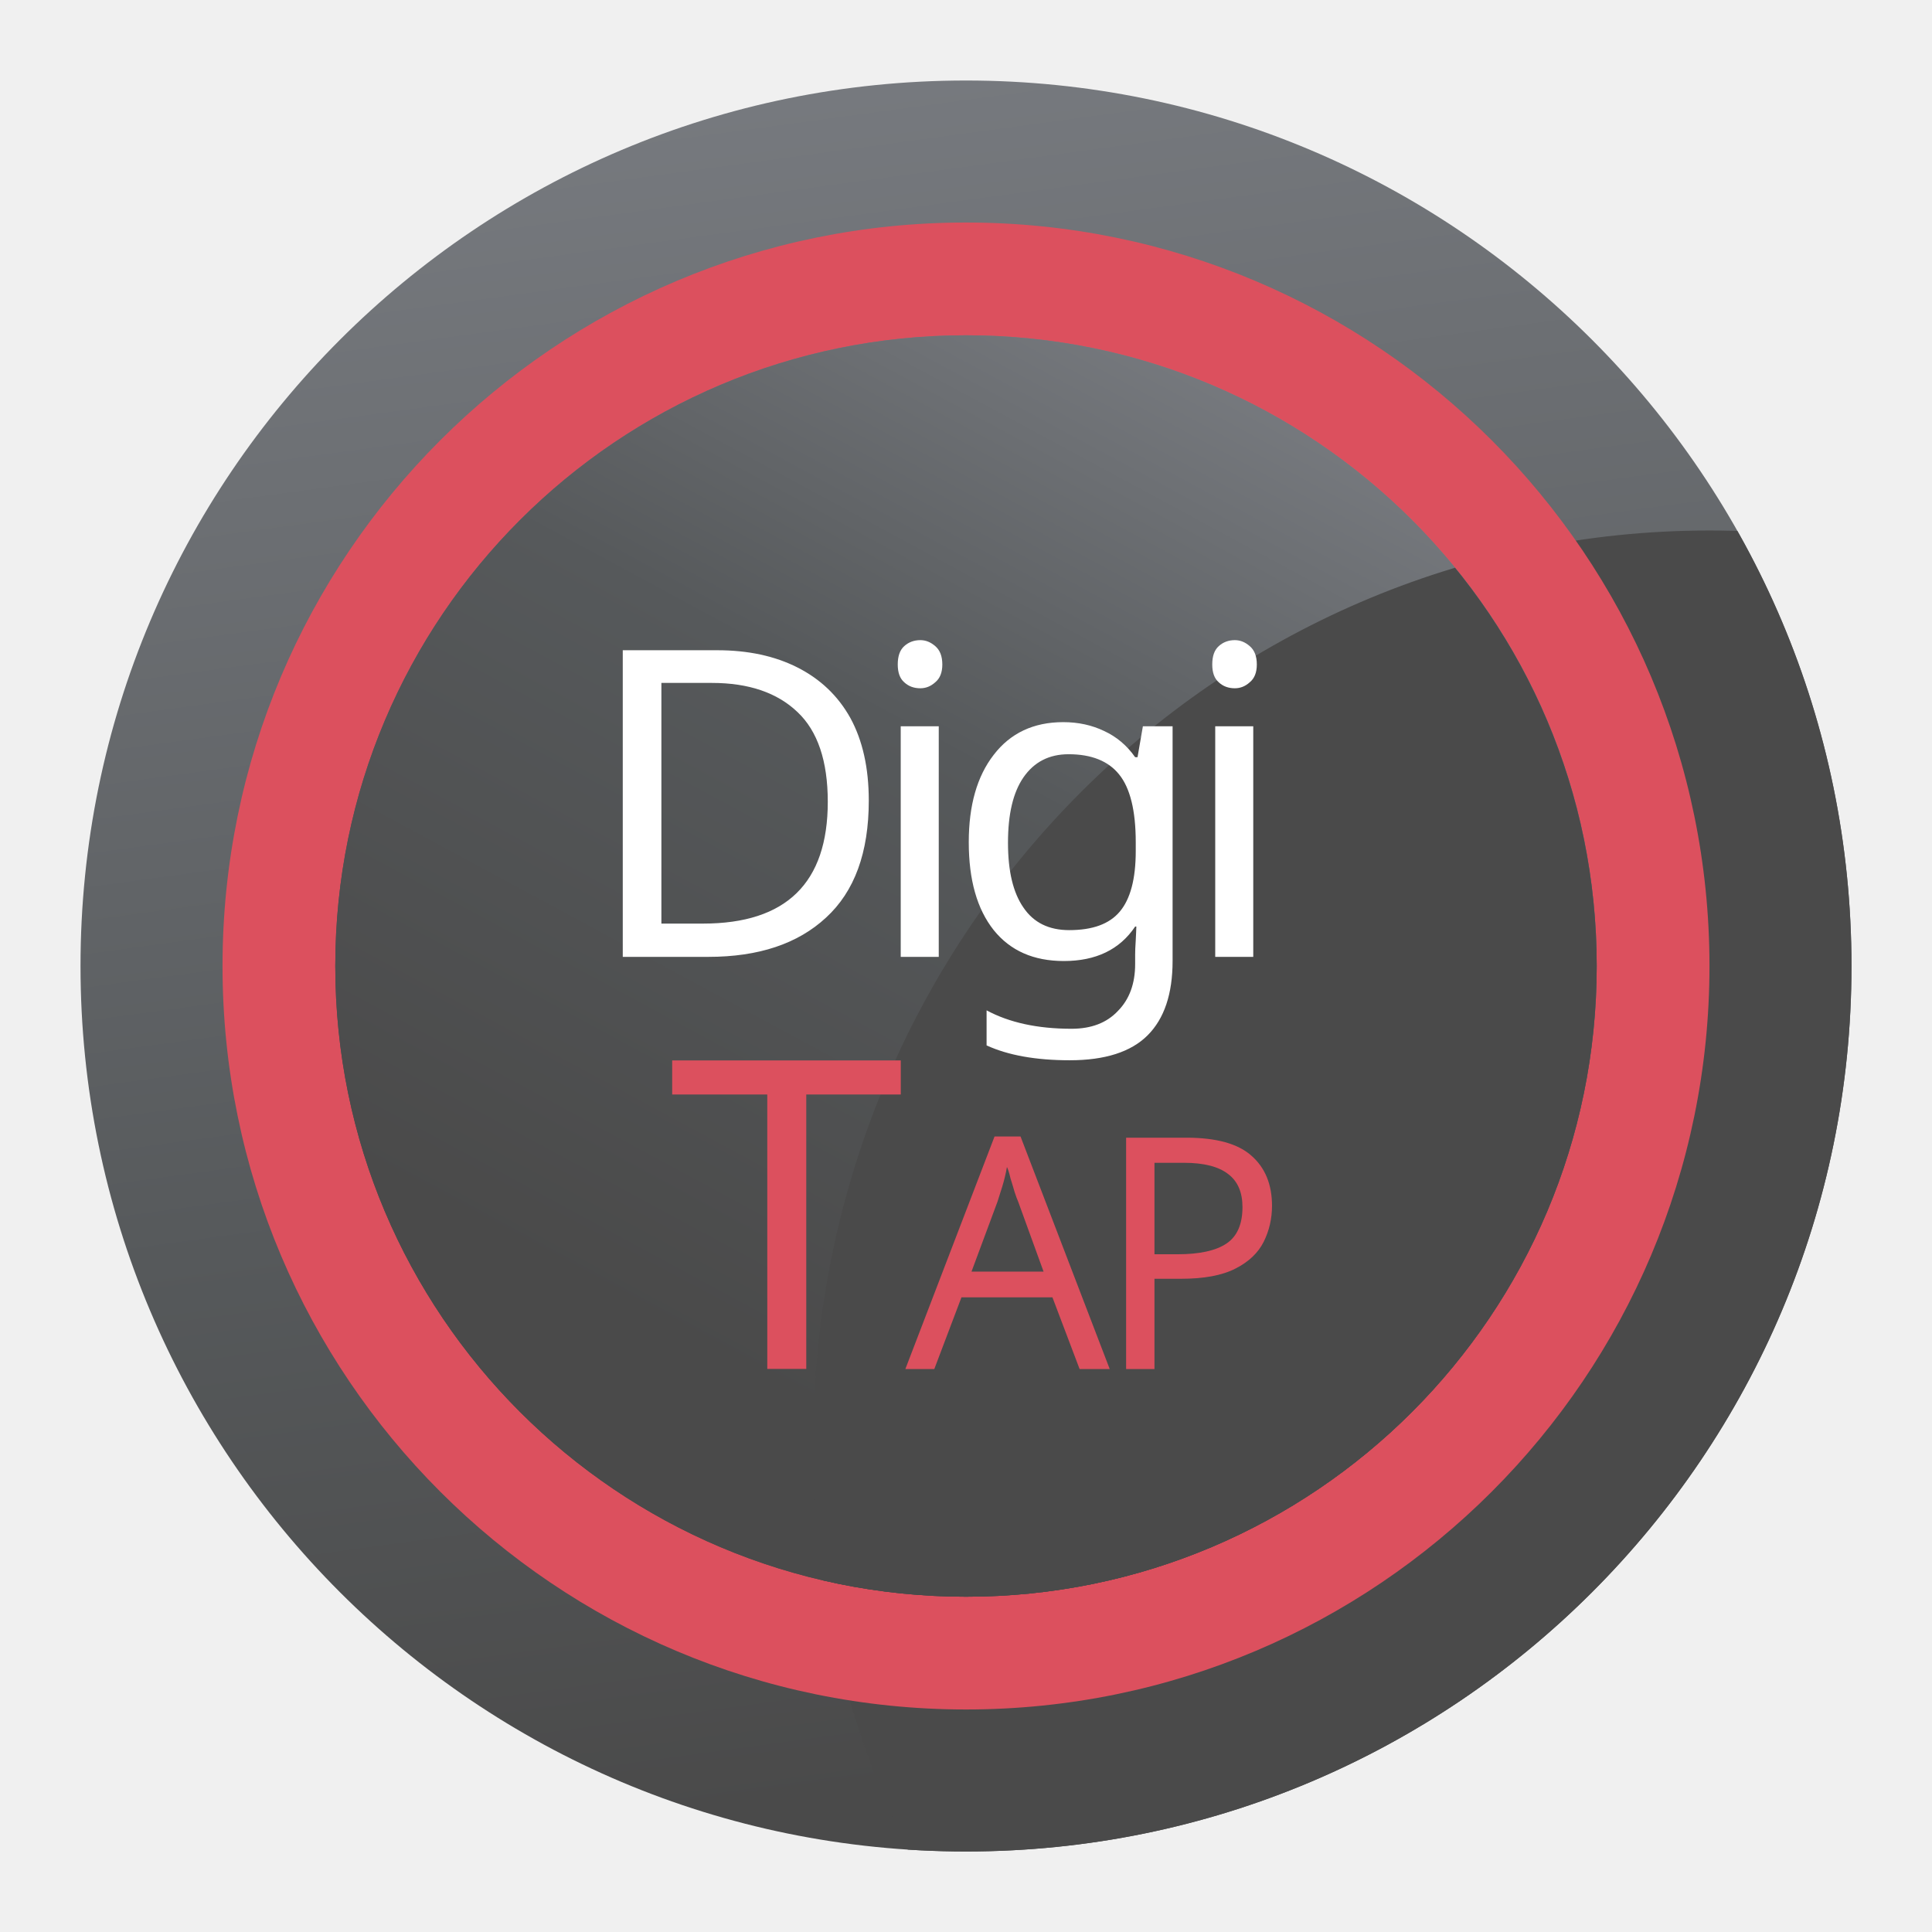
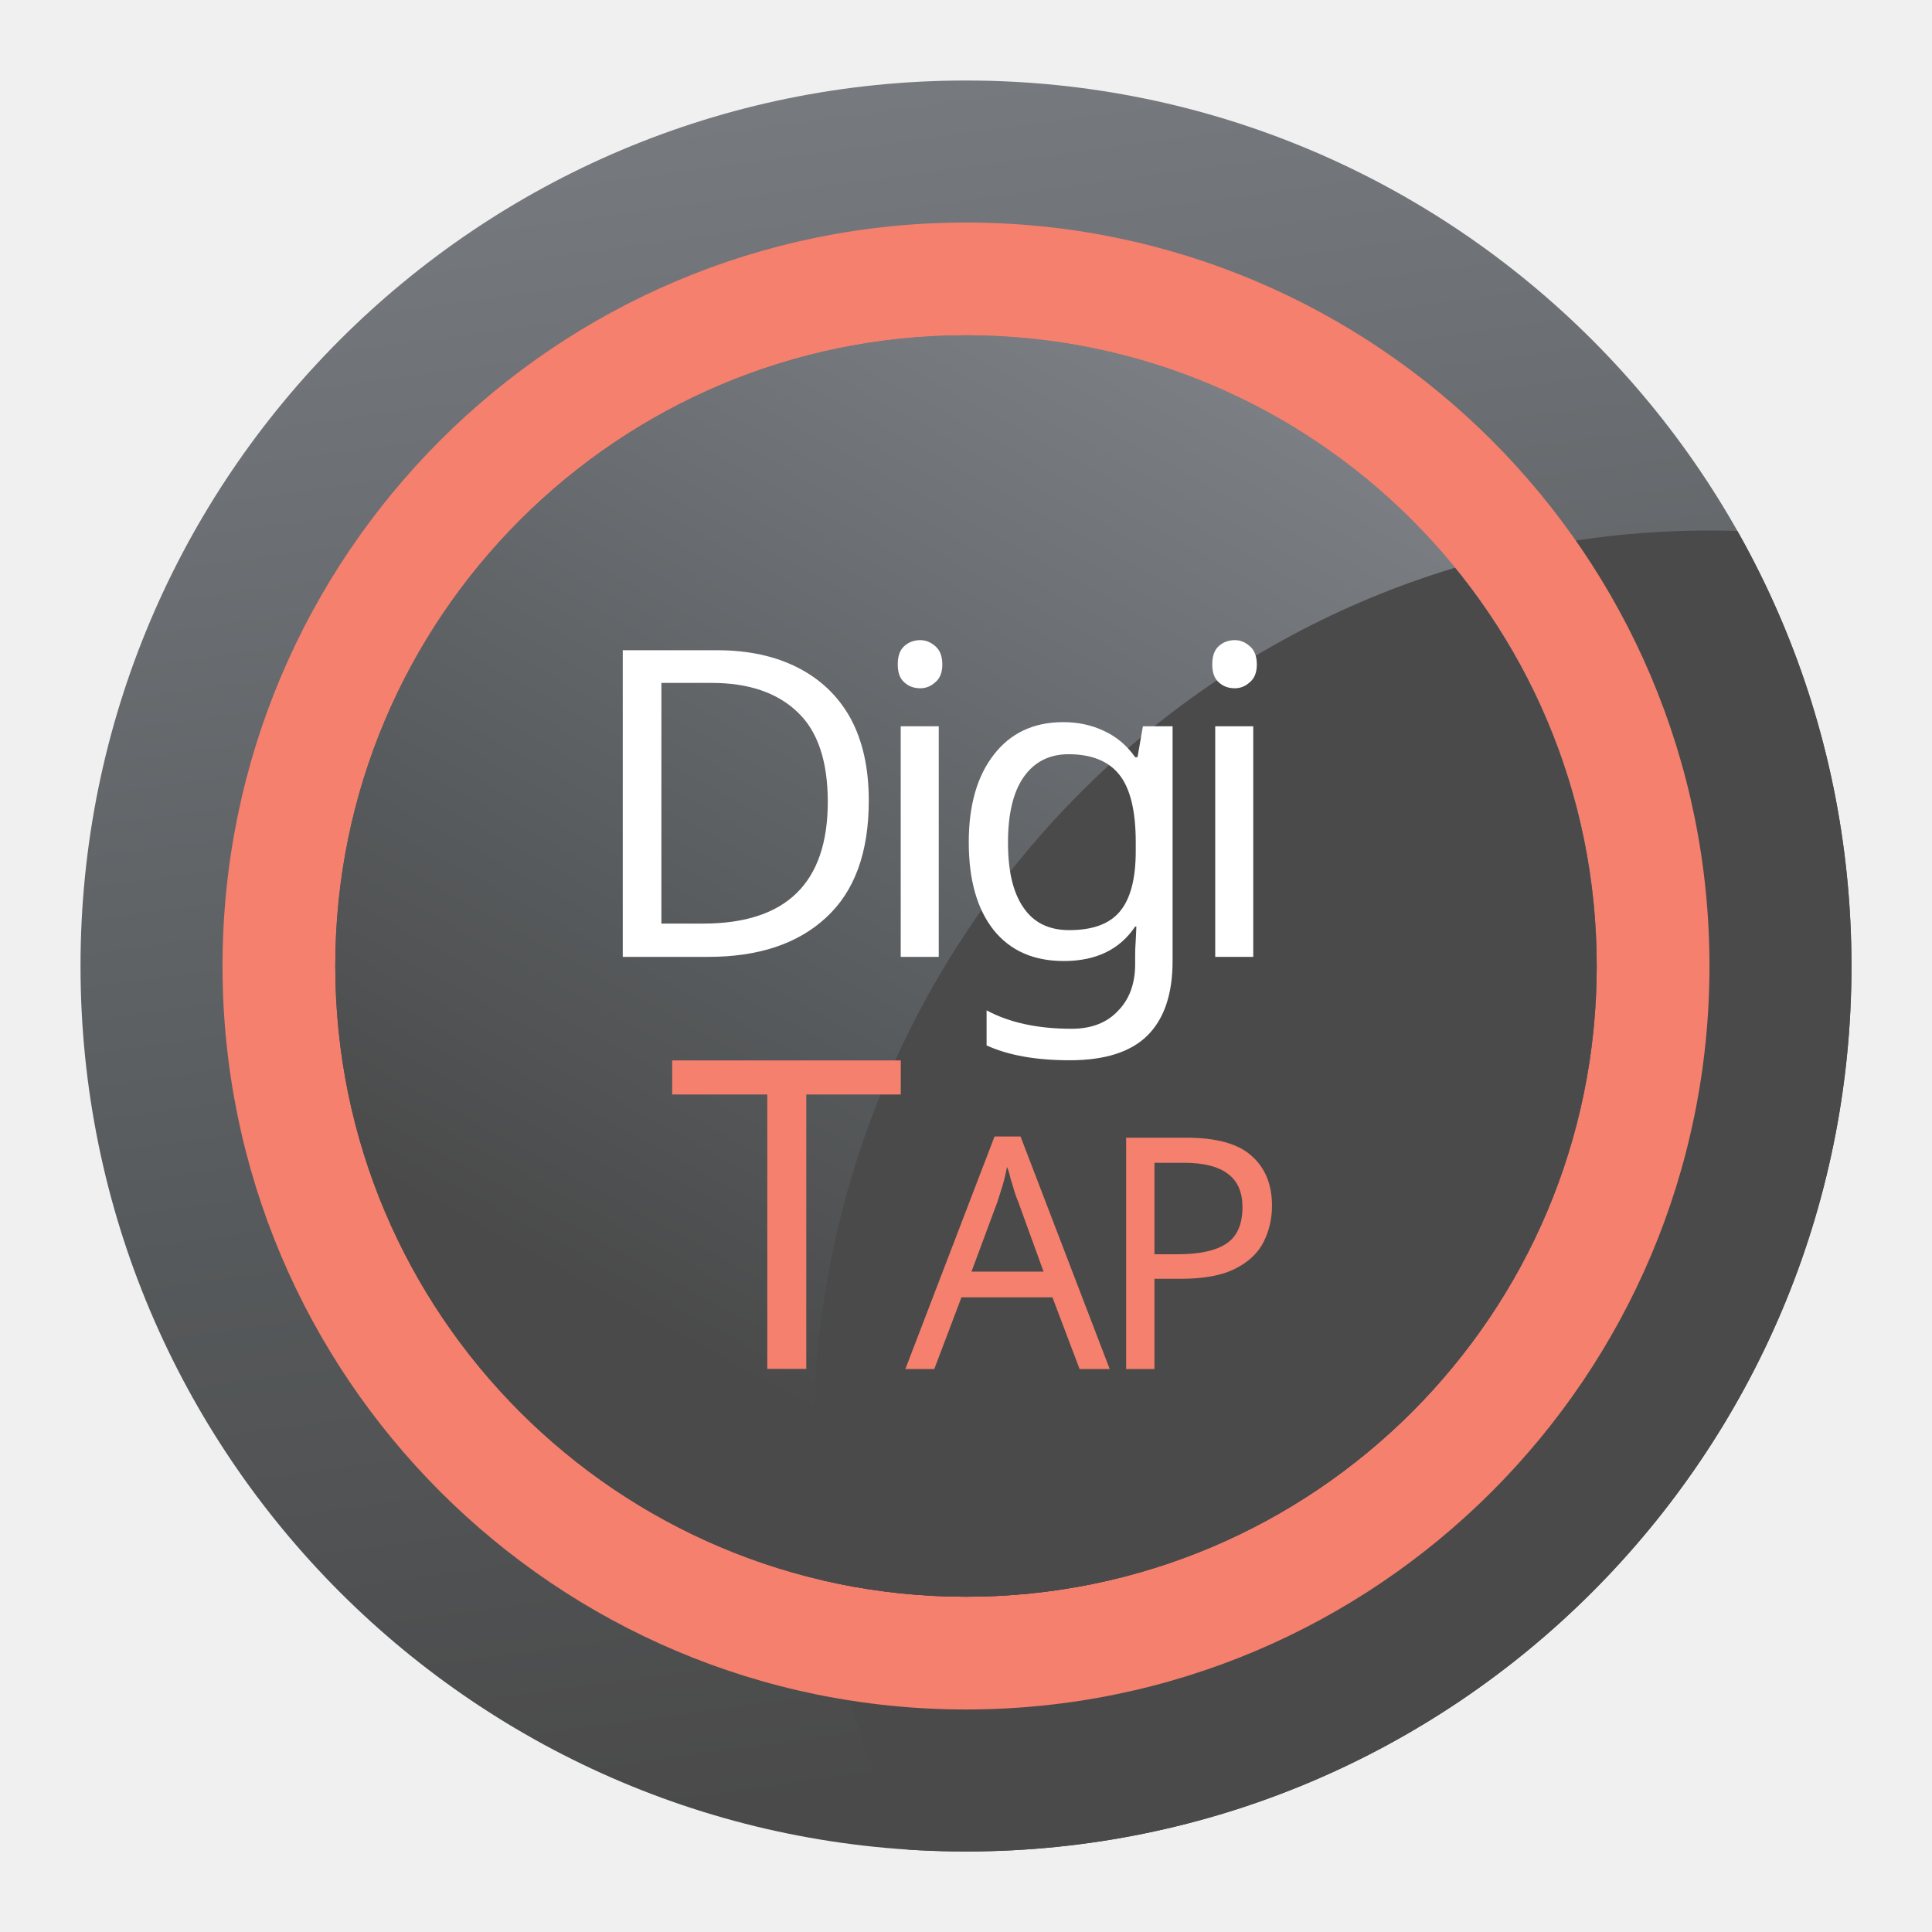
<svg xmlns="http://www.w3.org/2000/svg" xmlns:xlink="http://www.w3.org/1999/xlink" width="192" height="192" viewBox="0 0 50.8 50.8" version="1.1" id="svg5">
  <defs id="defs2">
    <linearGradient id="linearGradient1690">
      <stop style="stop-color:#4a4a4a;stop-opacity:1" offset="0" id="stop1682" />
      <stop style="stop-color:#4a4a4a;stop-opacity:1" offset="0.097" id="stop1684" />
-       <stop style="stop-color:#56595b;stop-opacity:1" offset="0.549" id="stop1686" />
+       <stop style="stop-color:#56595b;stop-opacity:1" offset="0.329" id="stop1686" />
      <stop style="stop-color:#83868c;stop-opacity:1" offset="1" id="stop1688" />
    </linearGradient>
    <linearGradient id="linearGradient1545">
      <stop style="stop-color:#4a4a4a;stop-opacity:1" offset="0" id="stop1537" />
      <stop style="stop-color:#4a4a4a;stop-opacity:1" offset="0.464" id="stop1539" />
      <stop style="stop-color:#56595b;stop-opacity:1" offset="0.549" id="stop1541" />
      <stop style="stop-color:#83868c;stop-opacity:1" offset="1" id="stop1543" />
    </linearGradient>
    <linearGradient id="linearGradient1535">
      <stop style="stop-color:#4a4a4a;stop-opacity:1" offset="0" id="stop1527" />
      <stop style="stop-color:#4a4a4a;stop-opacity:1" offset="0.355" id="stop1529" />
      <stop style="stop-color:#4a4a4a;stop-opacity:1" offset="0.355" id="stop1531" />
      <stop style="stop-color:#4a4a4a;stop-opacity:1" offset="1" id="stop1533" />
    </linearGradient>
    <linearGradient id="linearGradient1469">
      <stop style="stop-color:#4a4a4a;stop-opacity:1" offset="0" id="stop1463" />
      <stop style="stop-color:#56595b;stop-opacity:1" offset="0.295" id="stop1465" />
      <stop style="stop-color:#83868c;stop-opacity:1" offset="1" id="stop1467" />
    </linearGradient>
    <linearGradient id="linearGradient928">
      <stop style="stop-color:#4a4a4a;stop-opacity:1" offset="0" id="stop924" />
      <stop style="stop-color:#4a4a4a;stop-opacity:1" offset="0.212" id="stop934" />
      <stop style="stop-color:#56595b;stop-opacity:1" offset="0.435" id="stop932" />
      <stop style="stop-color:#83868c;stop-opacity:1" offset="1" id="stop926" />
    </linearGradient>
    <linearGradient id="linearGradient910">
      <stop style="stop-color:#4a4a4a;stop-opacity:1" offset="0" id="stop906" />
      <stop style="stop-color:#56595b;stop-opacity:1" offset="0.261" id="stop914" />
      <stop style="stop-color:#83868c;stop-opacity:1" offset="1" id="stop908" />
    </linearGradient>
    <linearGradient xlink:href="#linearGradient1469" id="linearGradient912" x1="11.66" y1="48.683" x2="4.178" y2="-6.345" gradientUnits="userSpaceOnUse" />
    <linearGradient xlink:href="#linearGradient928" id="linearGradient930" x1="13.57" y1="37.023" x2="27.331" y2="5.947" gradientUnits="userSpaceOnUse" />
-     <linearGradient xlink:href="#linearGradient1690" id="linearGradient1333" gradientUnits="userSpaceOnUse" x1="13.804" y1="37.257" x2="31.695" y2="4.122" gradientTransform="translate(2.1340332e-6)" />
+     <linearGradient xlink:href="#linearGradient1690" id="linearGradient1333" gradientUnits="userSpaceOnUse" x1="13.804" y1="37.257" x2="31.626" y2="4.796" gradientTransform="translate(2.1340332e-6)" />
    <clipPath clipPathUnits="userSpaceOnUse" id="clipPath1396">
      <circle style="display:inline;fill:url(#linearGradient1400);stroke-width:0.253" id="circle1398" cx="25.4" cy="25.4" r="23.283" />
    </clipPath>
    <linearGradient xlink:href="#linearGradient910" id="linearGradient1400" gradientUnits="userSpaceOnUse" gradientTransform="translate(-2.0673828e-6)" x1="9.694" y1="44.949" x2="1.16" y2="-8.413" />
    <linearGradient xlink:href="#linearGradient1535" id="linearGradient1409" x1="23.059" y1="58.009" x2="48.683" y2="17.657" gradientUnits="userSpaceOnUse" />
    <clipPath clipPathUnits="userSpaceOnUse" id="clipPath1663">
      <circle style="display:inline;fill:url(#linearGradient1667);stroke-width:0.18" id="circle1665" cx="25.4" cy="25.4" r="16.584" />
    </clipPath>
    <linearGradient xlink:href="#linearGradient1545" id="linearGradient1667" gradientUnits="userSpaceOnUse" gradientTransform="translate(4.1789551e-6)" x1="8.816" y1="41.984" x2="31.695" y2="4.122" />
  </defs>
  <g id="layer1">
    <circle style="display:inline;fill:url(#linearGradient912);stroke-width:0.253" id="path125" cx="25.4" cy="25.4" r="23.283" />
    <ellipse style="fill:url(#linearGradient1409);fill-opacity:1;stroke-width:0.503" id="path1336" cx="44.949" cy="37.909" rx="23.567" ry="23.96" clip-path="url(#clipPath1396)" />
-     <circle style="display:inline;fill:#dc505e;stroke-width:0.212" id="path125-3" cx="25.4" cy="25.4" r="19.549" />
+     <circle style="display:inline;fill:#f4806d;stroke-width:0.212" id="path125-3" cx="25.4" cy="25.4" r="19.549" />
    <circle style="display:inline;fill:url(#linearGradient930);stroke-width:0.18" id="path125-6" cx="25.4" cy="25.4" r="16.584" />
    <circle style="display:inline;fill:url(#linearGradient1333);stroke-width:0.18" id="path125-6-6" cx="25.4" cy="25.4" r="16.584" />
    <ellipse style="display:inline;fill:#4a4a4a;fill-opacity:1;stroke-width:0.503" id="path1336-2" cx="44.949" cy="37.909" rx="23.567" ry="23.96" clip-path="url(#clipPath1663)" />
    <g id="g456" transform="translate(1.5318394e-6,-0.1057796)">
-       <text xml:space="preserve" style="font-size:11.289px;line-height:0;letter-spacing:-0.397px;fill:#dc505e;stroke-width:0.224" x="17.672" y="35.885" id="text167-3" transform="scale(0.9939921,1.006044)">
-         <tspan id="tspan165-6" style="font-style:normal;font-variant:normal;font-weight:500;font-stretch:normal;font-size:11.289px;font-family:'Now Alt';-inkscape-font-specification:'Now Alt Medium';fill:#dc505e;stroke-width:0.224" x="17.672" y="35.885">T<tspan style="font-size:8.467px;fill:#dc505e" id="tspan449">AP</tspan>
+       <text xml:space="preserve" style="font-size:11.289px;line-height:0;letter-spacing:-0.397px;fill:#f4806d;stroke-width:0.224" x="17.672" y="35.885" id="text167-3" transform="scale(0.9939921,1.006044)">
+         <tspan id="tspan165-6" style="font-style:normal;font-variant:normal;font-weight:500;font-stretch:normal;font-size:11.289px;font-family:'Now Alt';-inkscape-font-specification:'Now Alt Medium';fill:#f4806d;stroke-width:0.224" x="17.672" y="35.885">T<tspan style="font-size:8.467px;fill:#f4806d" id="tspan449">AP</tspan>
        </tspan>
      </text>
      <text xml:space="preserve" style="font-size:11.289px;line-height:0px;letter-spacing:-0.794px;fill:#ffffff;stroke-width:0.265" x="15.281" y="25.267" id="text167">
        <tspan id="tspan165" style="font-style:normal;font-variant:normal;font-weight:500;font-stretch:normal;font-size:11.289px;font-family:Now;-inkscape-font-specification:'Now Medium';fill:#ffffff;stroke-width:0.265" x="15.281" y="25.267">Digi</tspan>
      </text>
    </g>
  </g>
</svg>
